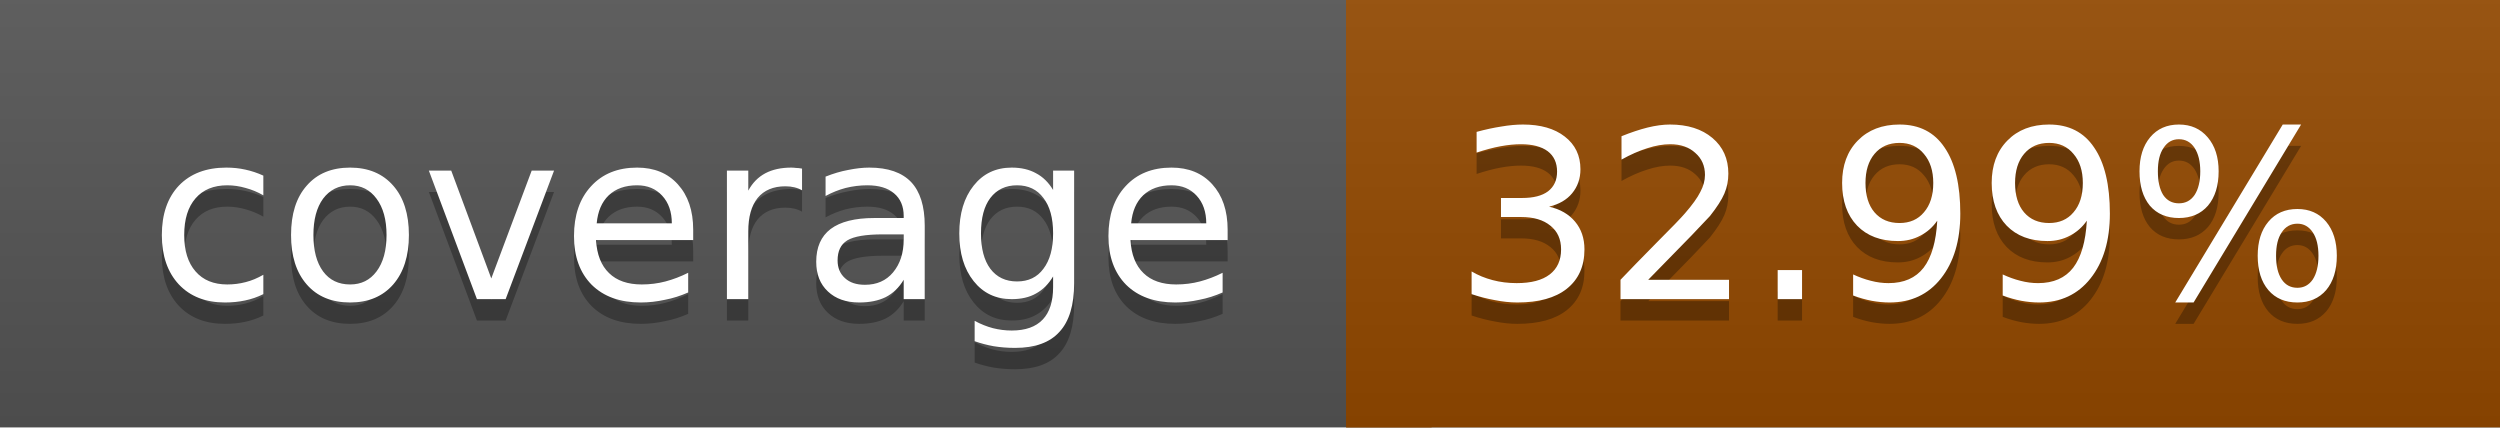
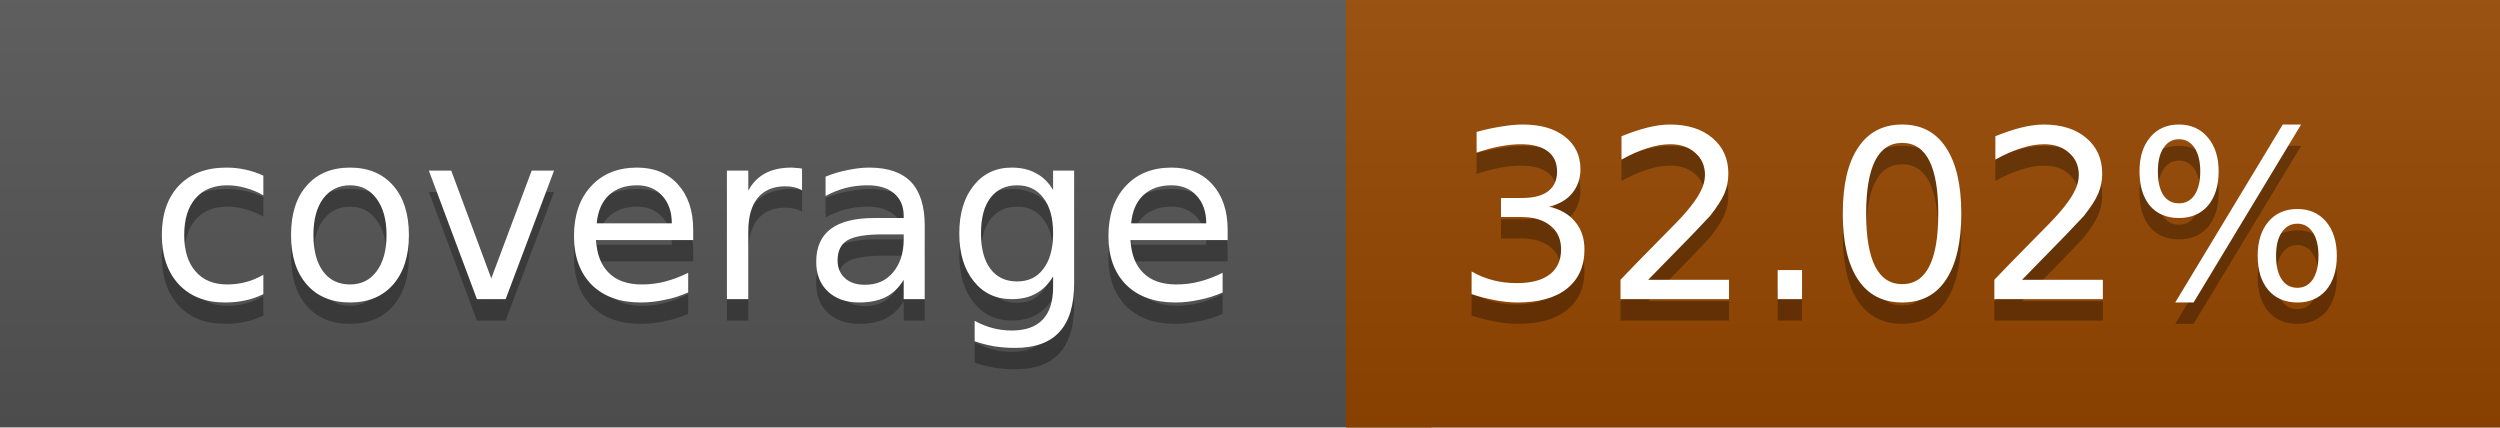
<svg xmlns="http://www.w3.org/2000/svg" width="117" height="20">
  <linearGradient id="a" x2="0" y2="100%">
    <stop offset="0" stop-color="#bbb" stop-opacity=".1" />
    <stop offset="1" stop-opacity=".1" />
  </linearGradient>
  <rect rx="0" width="117" height="20" fill="#555" />
-   <rect rx="0" x="63" width="54" height="20" fill="#944900" />
-   <path fill="#944900" d="M63 0h4v20h-4z" />
+   <rect rx="0" x="63" width="54" height="20" fill="#964700" />
+   <path fill="#964700" d="M63 0h4v20h-4z" />
  <rect rx="0" width="117" height="20" fill="url(#a)" />
  <g fill="#fff" text-anchor="middle" font-family="DejaVu Sans,Verdana,Geneva,sans-serif" font-size="11">
    <text x="32.5" y="15" fill="#010101" fill-opacity=".3">coverage</text>
    <text x="32.5" y="14">coverage</text>
-     <text x="89" y="15" fill="#010101" fill-opacity=".3">32.99%</text>
-     <text x="89" y="14">32.99%</text>
+     <text x="89" y="15" fill="#010101" fill-opacity=".3">32.02%</text>
+     <text x="89" y="14">32.02%</text>
  </g>
</svg>
